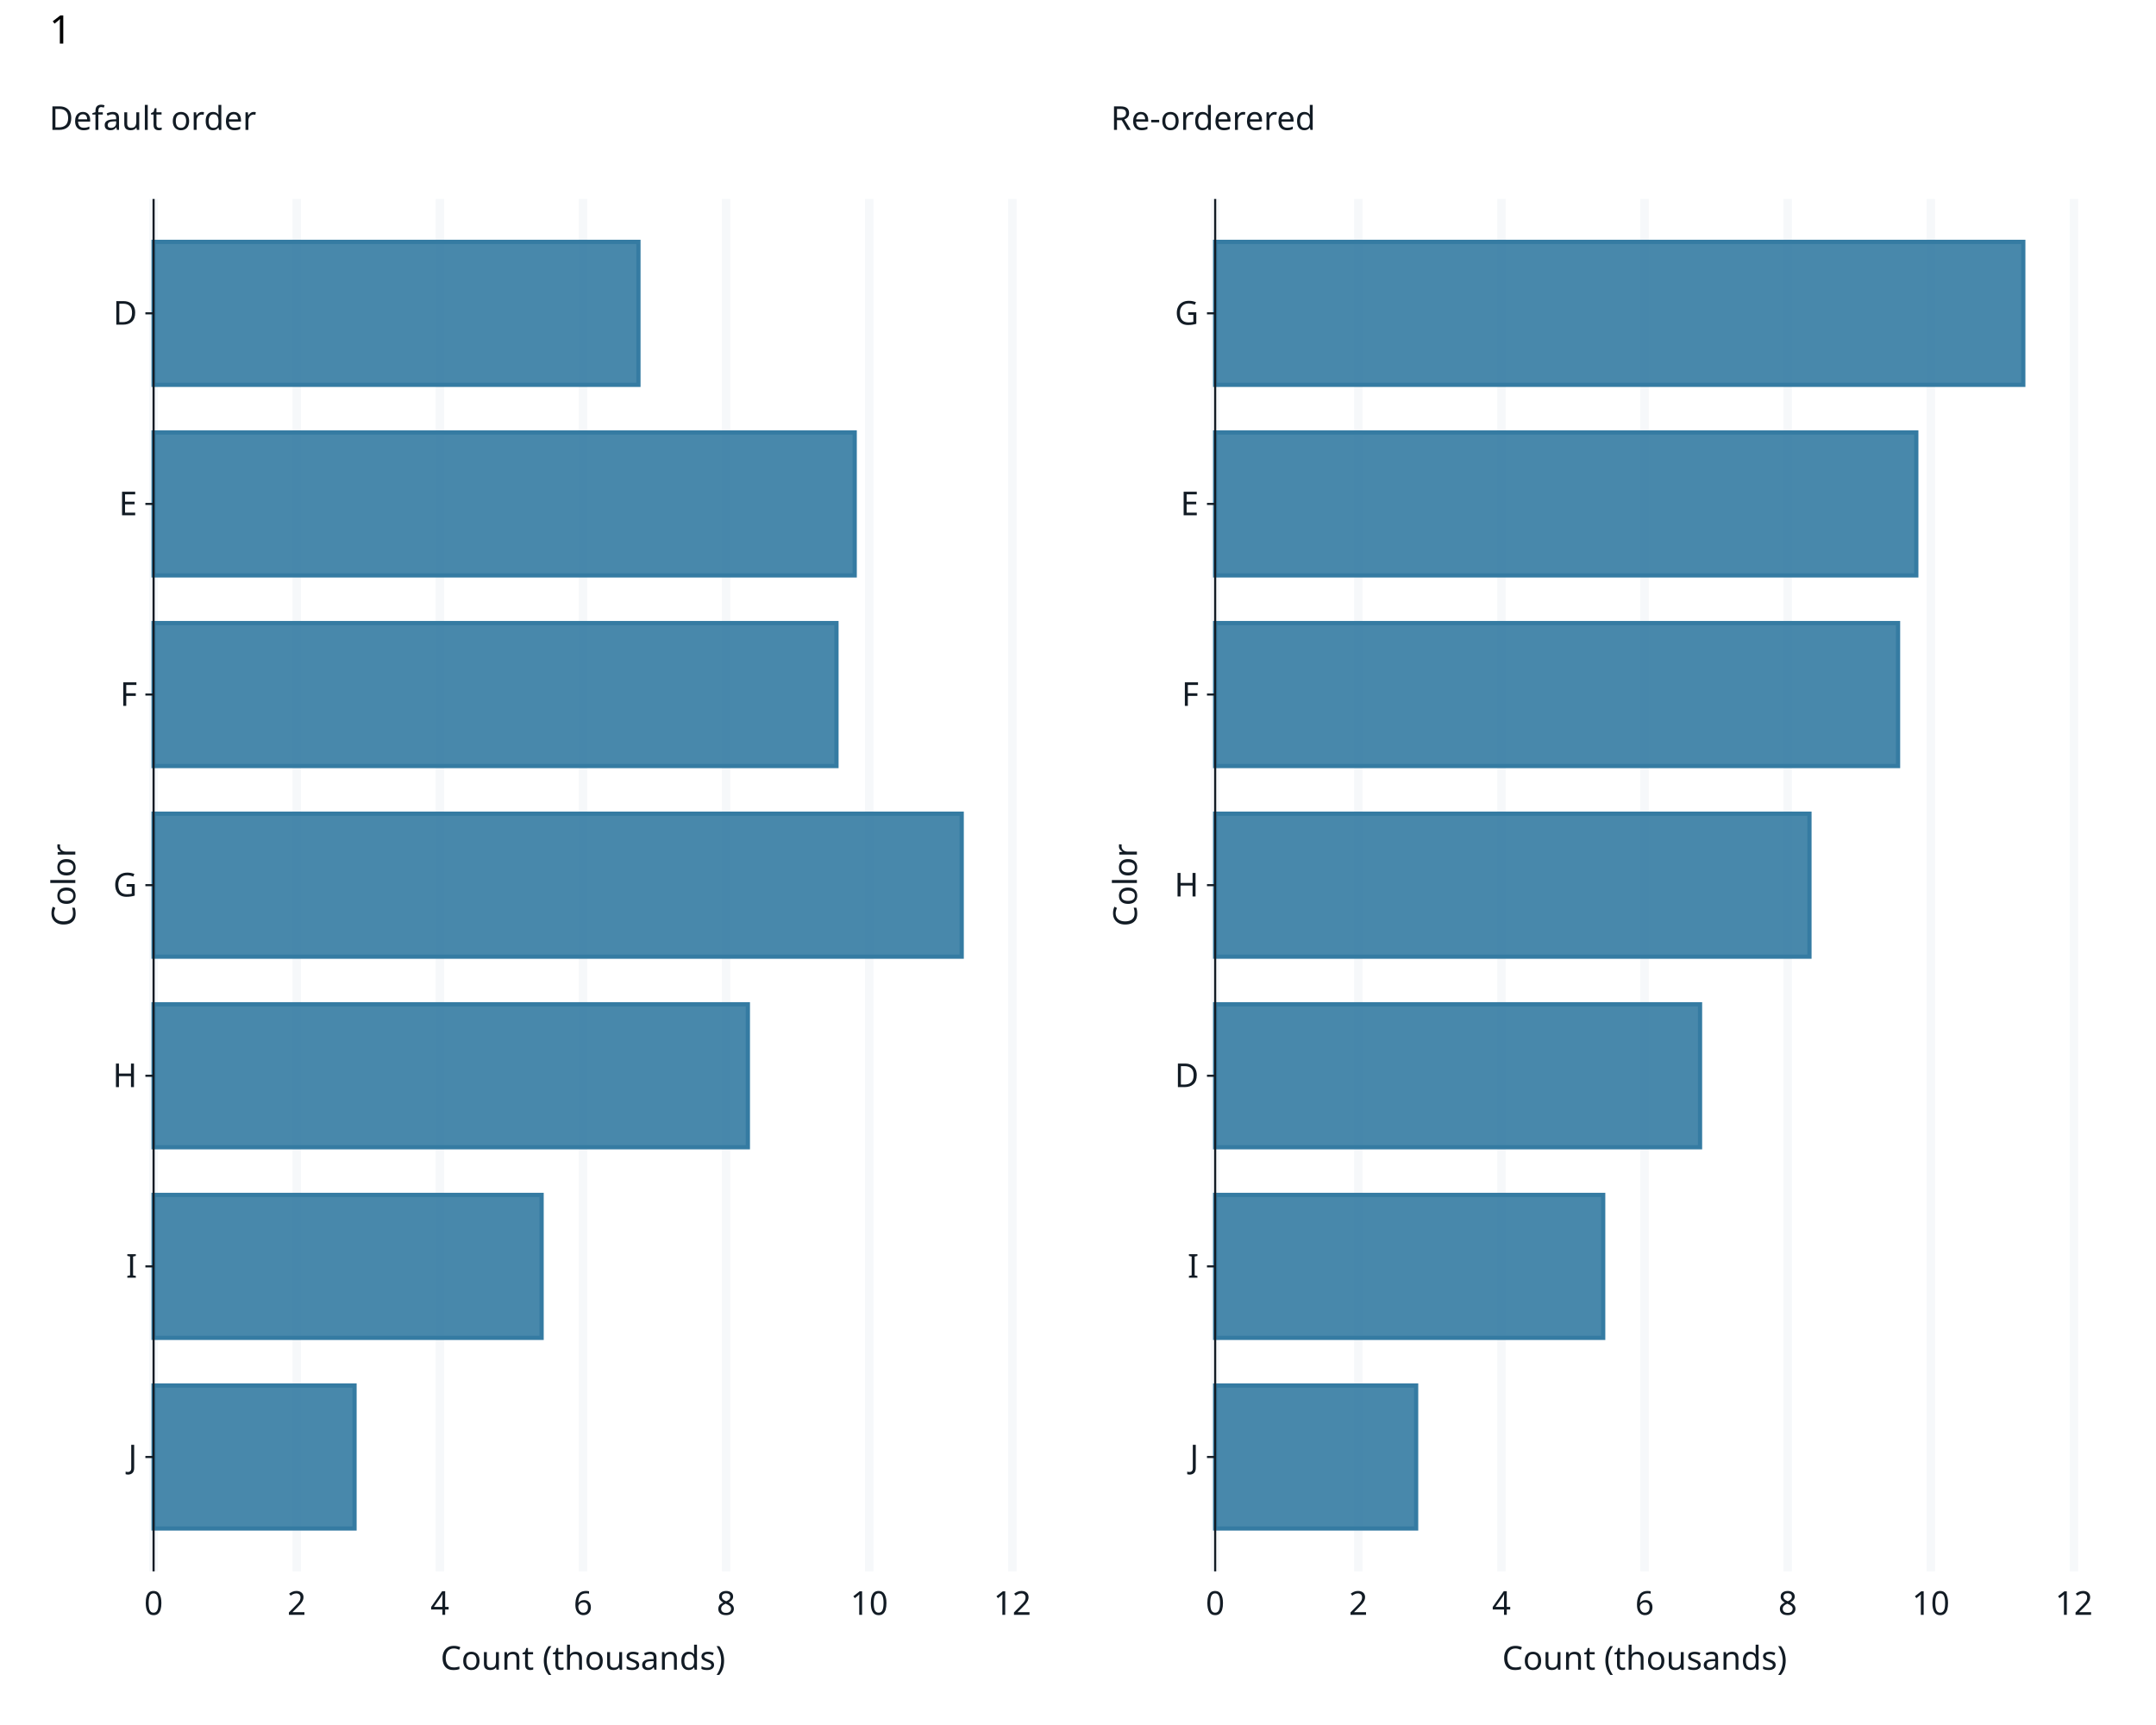
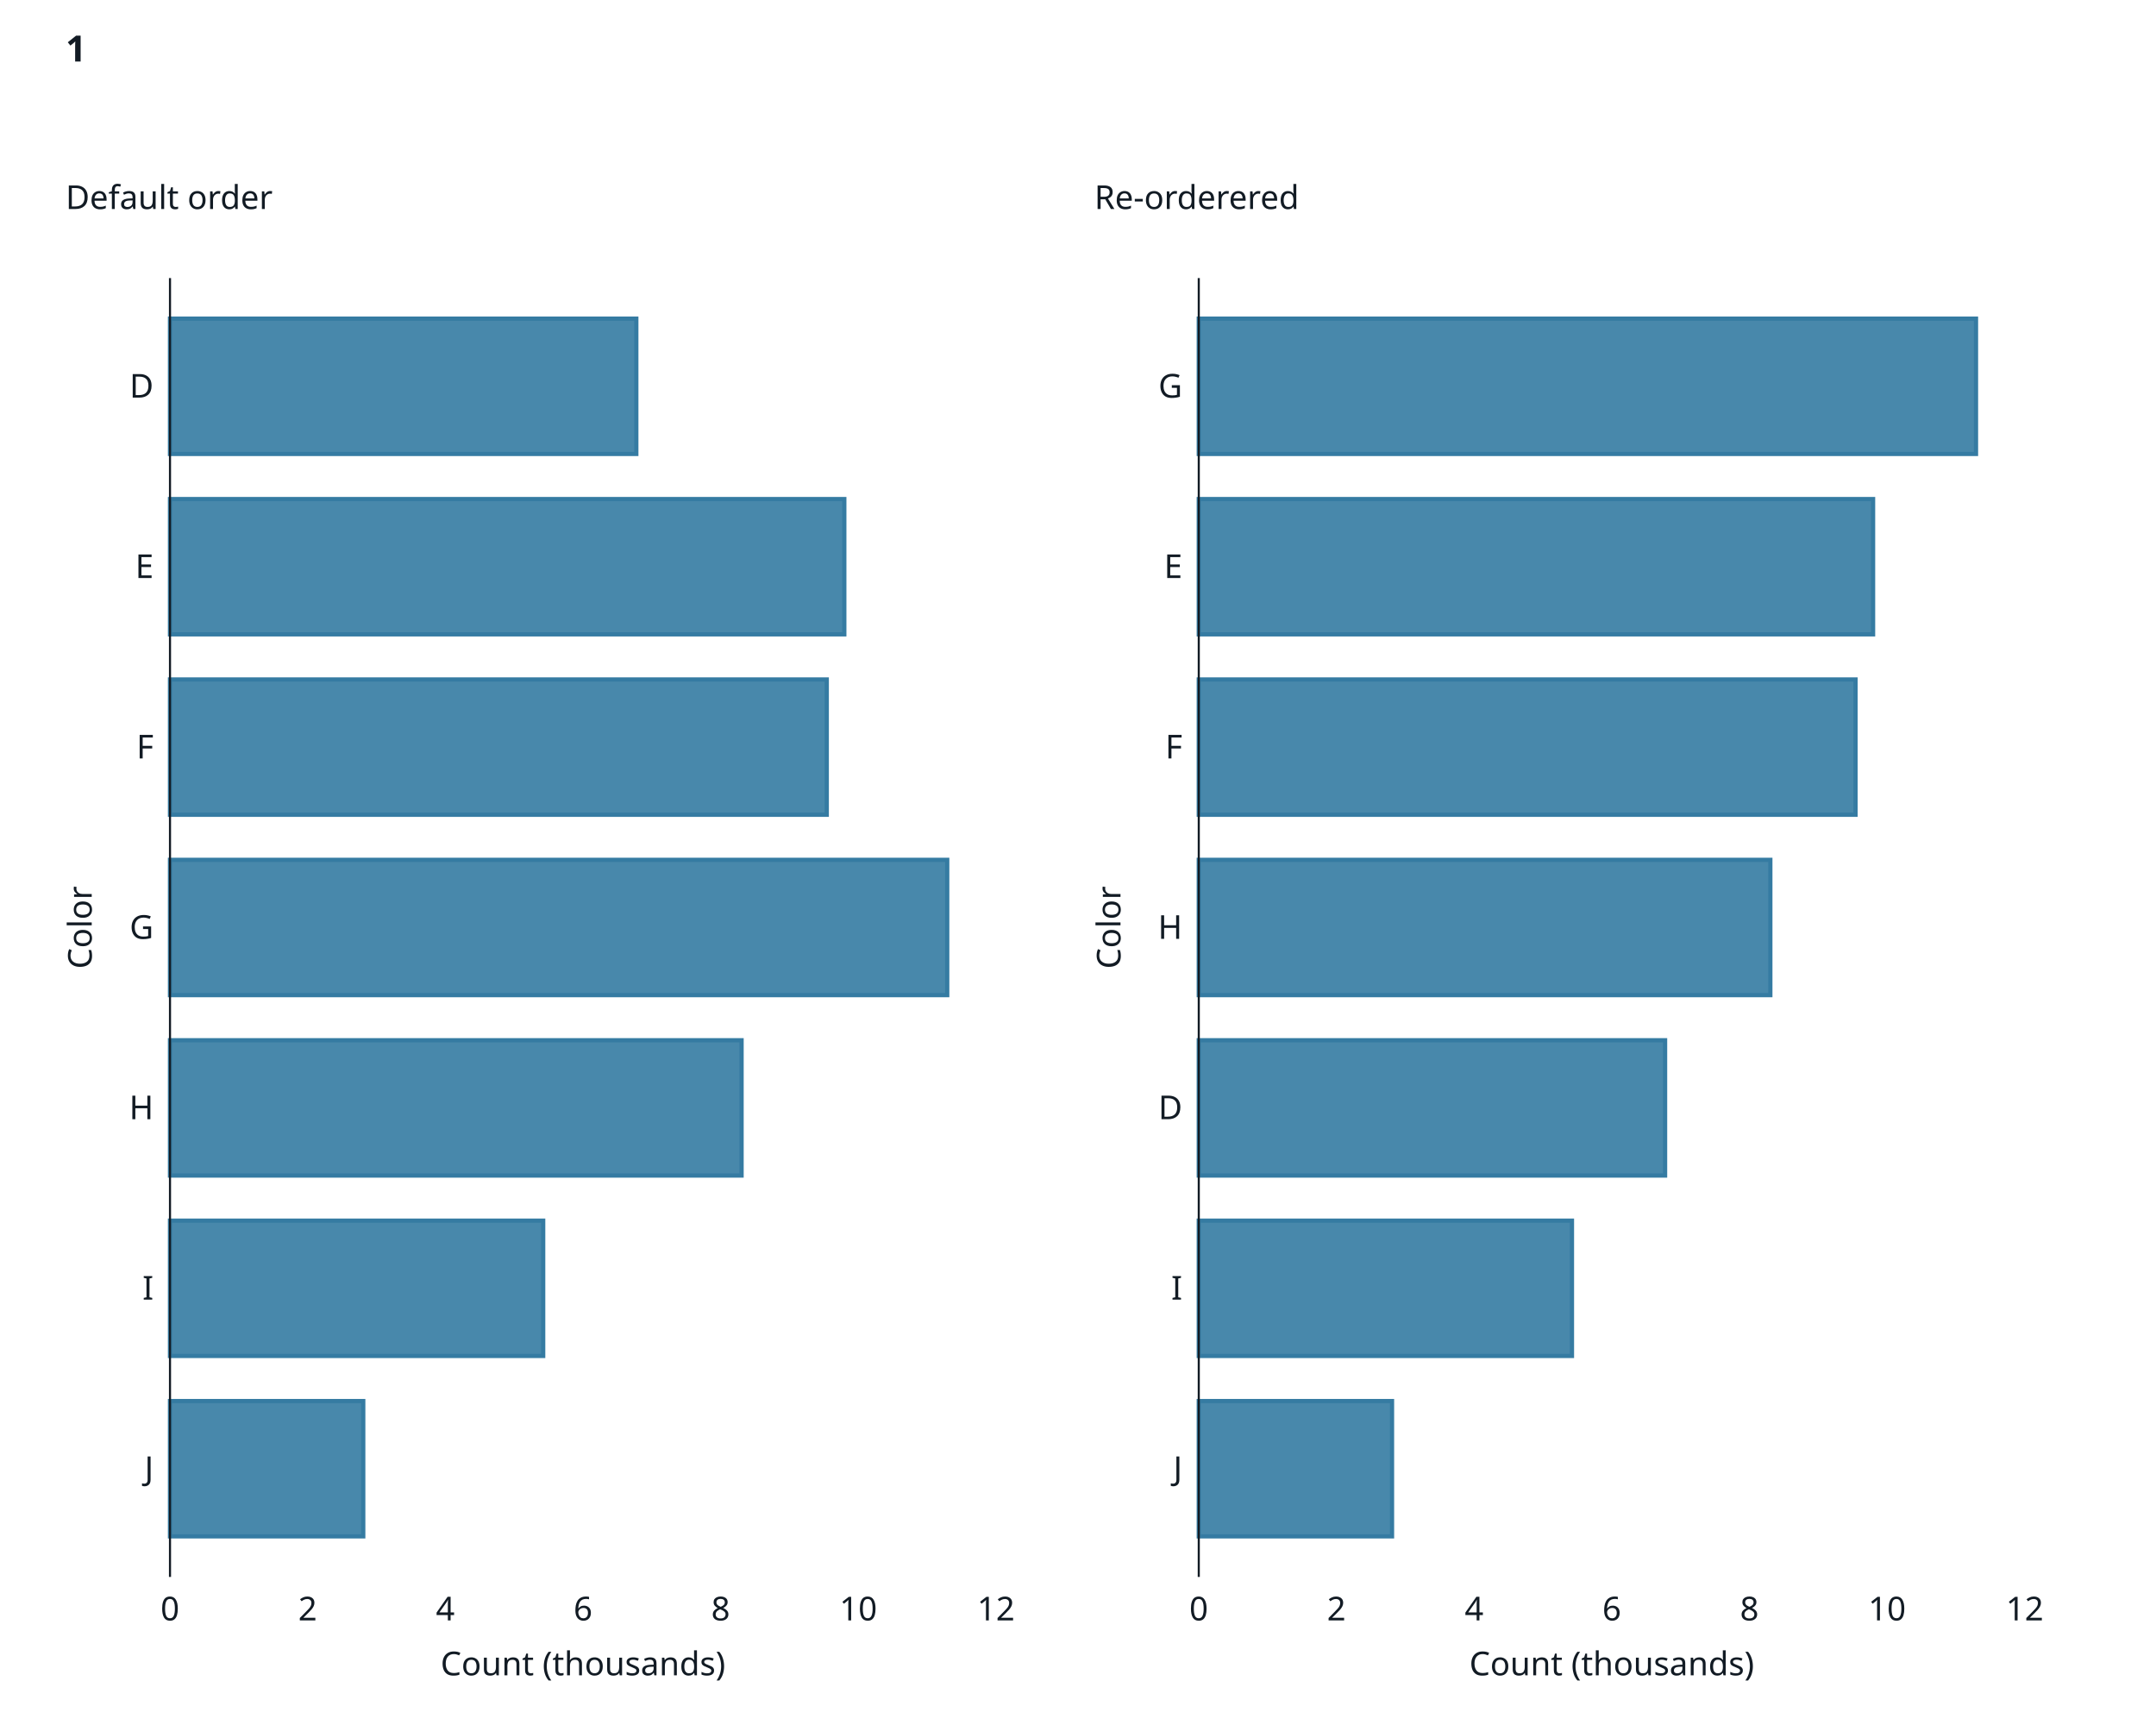
<svg xmlns="http://www.w3.org/2000/svg" class="svglite" data-engine-version="2.0" width="720.00pt" height="576.00pt" viewBox="0 0 720.00 576.00">
  <defs>
    <style type="text/css">
    .svglite line, .svglite polyline, .svglite polygon, .svglite path, .svglite rect, .svglite circle {
      fill: none;
      stroke: #000000;
      stroke-linecap: round;
      stroke-linejoin: round;
      stroke-miterlimit: 10.00;
    }
  </style>
  </defs>
  <rect width="100%" height="100%" style="stroke: none; fill: #FFFFFF;" />
  <defs>
    <clipPath id="cpMC4wMHw3MjAuMDB8MC4wMHw1NzYuMDA=">
      <rect x="0.00" y="0.00" width="720.00" height="576.00" />
    </clipPath>
  </defs>
  <g clip-path="url(#cpMC4wMHw3MjAuMDB8MC4wMHw1NzYuMDA=)">
    <rect x="0" y="0.00" width="720.00" height="576.00" style="stroke-width: 1.07; stroke: #FFFFFF; fill: #FFFFFF;" />
  </g>
  <defs>
-     <clipPath id="cpNTEuMjl8NjkyLjYwfDY2LjQ0fDUyNC42OQ==">
-       <rect x="51.29" y="66.44" width="641.31" height="458.26" />
+     <clipPath id="cpNTYuNzd8Njc2LjE2fDkyLjg1fDUyNi41Ng==">
+       <rect x="56.77" y="92.85" width="619.39" height="433.71" />
    </clipPath>
  </defs>
-   <g clip-path="url(#cpNTEuMjl8NjkyLjYwfDY2LjQ0fDUyNC42OQ==)">
+   <g clip-path="url(#cpNTYuNzd8Njc2LjE2fDkyLjg1fDUyNi41Ng==)">
</g>
  <g clip-path="url(#cpMC4wMHw3MjAuMDB8MC4wMHw1NzYuMDA=)">
</g>
  <defs>
-     <clipPath id="cpNS40OHwzNjAuMDB8MjIuNzh8NTcwLjUy">
-       <rect x="5.48" y="22.78" width="354.52" height="547.74" />
+     <clipPath id="cpMTAuOTZ8MzU0LjUyfDQ5LjIwfDU3Mi4zOA==">
+       <rect x="10.96" y="49.20" width="343.56" height="523.19" />
    </clipPath>
  </defs>
-   <g clip-path="url(#cpNS40OHwzNjAuMDB8MjIuNzh8NTcwLjUy)">
-     <rect x="5.48" y="22.78" width="354.52" height="547.74" style="stroke-width: 1.07; stroke: #FFFFFF; fill: #FFFFFF;" />
+   <g clip-path="url(#cpMTAuOTZ8MzU0LjUyfDQ5LjIwfDU3Mi4zOA==)">
+     <rect x="10.96" y="49.20" width="343.56" height="523.19" style="stroke-width: 1.07; stroke: #FFFFFF; fill: #FFFFFF;" />
  </g>
  <g clip-path="url(#cpMC4wMHw3MjAuMDB8MC4wMHw1NzYuMDA=)">
-     <rect x="51.29" y="66.44" width="286.79" height="458.26" style="stroke-width: 1.07; stroke: #FFFFFF; fill: #FFFFFF;" />
-     <polyline points="51.29,524.69 51.29,66.44 " style="stroke-width: 2.84; stroke: #F6F8FA; stroke-linecap: butt;" />
-     <polyline points="99.09,524.69 99.09,66.44 " style="stroke-width: 2.84; stroke: #F6F8FA; stroke-linecap: butt;" />
-     <polyline points="146.89,524.69 146.89,66.44 " style="stroke-width: 2.84; stroke: #F6F8FA; stroke-linecap: butt;" />
-     <polyline points="194.69,524.69 194.69,66.44 " style="stroke-width: 2.84; stroke: #F6F8FA; stroke-linecap: butt;" />
-     <polyline points="242.49,524.69 242.49,66.44 " style="stroke-width: 2.84; stroke: #F6F8FA; stroke-linecap: butt;" />
-     <polyline points="290.28,524.69 290.28,66.44 " style="stroke-width: 2.84; stroke: #F6F8FA; stroke-linecap: butt;" />
-     <polyline points="338.08,524.69 338.08,66.44 " style="stroke-width: 2.84; stroke: #F6F8FA; stroke-linecap: butt;" />
-     <rect x="51.29" y="80.76" width="161.92" height="47.74" style="stroke-width: 1.41; stroke: #357BA2; stroke-linecap: butt; stroke-linejoin: miter; fill: #357BA2; fill-opacity: 0.90;" />
-     <rect x="51.29" y="144.40" width="234.14" height="47.74" style="stroke-width: 1.41; stroke: #357BA2; stroke-linecap: butt; stroke-linejoin: miter; fill: #357BA2; fill-opacity: 0.90;" />
-     <rect x="51.29" y="208.05" width="228.05" height="47.74" style="stroke-width: 1.41; stroke: #357BA2; stroke-linecap: butt; stroke-linejoin: miter; fill: #357BA2; fill-opacity: 0.90;" />
-     <rect x="51.29" y="271.70" width="269.87" height="47.74" style="stroke-width: 1.41; stroke: #357BA2; stroke-linecap: butt; stroke-linejoin: miter; fill: #357BA2; fill-opacity: 0.90;" />
-     <rect x="51.29" y="335.34" width="198.46" height="47.74" style="stroke-width: 1.41; stroke: #357BA2; stroke-linecap: butt; stroke-linejoin: miter; fill: #357BA2; fill-opacity: 0.90;" />
-     <rect x="51.29" y="398.99" width="129.58" height="47.74" style="stroke-width: 1.41; stroke: #357BA2; stroke-linecap: butt; stroke-linejoin: miter; fill: #357BA2; fill-opacity: 0.90;" />
-     <rect x="51.29" y="462.64" width="67.11" height="47.74" style="stroke-width: 1.41; stroke: #357BA2; stroke-linecap: butt; stroke-linejoin: miter; fill: #357BA2; fill-opacity: 0.90;" />
-     <polyline points="51.29,524.69 51.29,66.44 " style="stroke-width: 0.70; stroke: #121B24; stroke-linecap: butt;" />
-     <text x="45.81" y="490.29" text-anchor="end" style="font-size: 11.00px; fill: #121B24; font-family: sans;" textLength="5.50px" lengthAdjust="spacingAndGlyphs">J</text>
-     <text x="45.81" y="426.64" text-anchor="end" style="font-size: 11.00px; fill: #121B24; font-family: sans;" textLength="3.06px" lengthAdjust="spacingAndGlyphs">I</text>
-     <text x="45.81" y="363.00" text-anchor="end" style="font-size: 11.00px; fill: #121B24; font-family: sans;" textLength="7.95px" lengthAdjust="spacingAndGlyphs">H</text>
-     <text x="45.81" y="299.35" text-anchor="end" style="font-size: 11.00px; fill: #121B24; font-family: sans;" textLength="8.56px" lengthAdjust="spacingAndGlyphs">G</text>
-     <text x="45.81" y="235.70" text-anchor="end" style="font-size: 11.00px; fill: #121B24; font-family: sans;" textLength="6.72px" lengthAdjust="spacingAndGlyphs">F</text>
-     <text x="45.81" y="172.06" text-anchor="end" style="font-size: 11.00px; fill: #121B24; font-family: sans;" textLength="7.34px" lengthAdjust="spacingAndGlyphs">E</text>
-     <text x="45.81" y="108.41" text-anchor="end" style="font-size: 11.00px; fill: #121B24; font-family: sans;" textLength="7.95px" lengthAdjust="spacingAndGlyphs">D</text>
-     <polyline points="48.55,486.51 51.29,486.51 " style="stroke-width: 0.70; stroke: #121B24; stroke-linecap: butt;" />
-     <polyline points="48.55,422.86 51.29,422.86 " style="stroke-width: 0.70; stroke: #121B24; stroke-linecap: butt;" />
-     <polyline points="48.55,359.21 51.29,359.21 " style="stroke-width: 0.70; stroke: #121B24; stroke-linecap: butt;" />
-     <polyline points="48.55,295.56 51.29,295.56 " style="stroke-width: 0.70; stroke: #121B24; stroke-linecap: butt;" />
-     <polyline points="48.55,231.92 51.29,231.92 " style="stroke-width: 0.70; stroke: #121B24; stroke-linecap: butt;" />
-     <polyline points="48.55,168.27 51.29,168.27 " style="stroke-width: 0.70; stroke: #121B24; stroke-linecap: butt;" />
-     <polyline points="48.55,104.62 51.29,104.62 " style="stroke-width: 0.70; stroke: #121B24; stroke-linecap: butt;" />
-     <text x="51.29" y="539.21" text-anchor="middle" style="font-size: 11.00px; fill: #121B24; font-family: sans;" textLength="6.12px" lengthAdjust="spacingAndGlyphs">0</text>
-     <text x="99.09" y="539.21" text-anchor="middle" style="font-size: 11.00px; fill: #121B24; font-family: sans;" textLength="6.12px" lengthAdjust="spacingAndGlyphs">2</text>
-     <text x="146.89" y="539.21" text-anchor="middle" style="font-size: 11.00px; fill: #121B24; font-family: sans;" textLength="6.12px" lengthAdjust="spacingAndGlyphs">4</text>
-     <text x="194.69" y="539.21" text-anchor="middle" style="font-size: 11.00px; fill: #121B24; font-family: sans;" textLength="6.12px" lengthAdjust="spacingAndGlyphs">6</text>
-     <text x="242.49" y="539.21" text-anchor="middle" style="font-size: 11.00px; fill: #121B24; font-family: sans;" textLength="6.12px" lengthAdjust="spacingAndGlyphs">8</text>
-     <text x="290.28" y="539.21" text-anchor="middle" style="font-size: 11.00px; fill: #121B24; font-family: sans;" textLength="12.24px" lengthAdjust="spacingAndGlyphs">10</text>
-     <text x="338.08" y="539.21" text-anchor="middle" style="font-size: 11.00px; fill: #121B24; font-family: sans;" textLength="12.24px" lengthAdjust="spacingAndGlyphs">12</text>
-     <text x="194.69" y="557.54" text-anchor="middle" style="font-size: 11.00px; fill: #121B24; font-family: sans;" textLength="90.51px" lengthAdjust="spacingAndGlyphs">Count (thousands)</text>
-     <text transform="translate(25.15,295.56) rotate(-90)" text-anchor="middle" style="font-size: 11.00px; fill: #121B24; font-family: sans;" textLength="26.29px" lengthAdjust="spacingAndGlyphs">Color</text>
-     <text x="16.44" y="31.50" style="font-size: 11.00px; fill: #121B24; font-family: sans;" textLength="0.00px" lengthAdjust="spacingAndGlyphs" />
-     <text x="16.44" y="43.38" style="font-size: 11.00px; fill: #121B24; font-family: sans;" textLength="63.59px" lengthAdjust="spacingAndGlyphs">Default order</text>
+     <rect x="56.77" y="92.85" width="275.83" height="433.71" style="stroke-width: 1.07; stroke: #FFFFFF; fill: #FFFFFF;" />
+     <rect x="56.77" y="106.40" width="155.73" height="45.18" style="stroke-width: 1.41; stroke: #357BA2; stroke-linecap: butt; stroke-linejoin: miter; fill: #357BA2; fill-opacity: 0.90;" />
+     <rect x="56.77" y="166.64" width="225.19" height="45.18" style="stroke-width: 1.41; stroke: #357BA2; stroke-linecap: butt; stroke-linejoin: miter; fill: #357BA2; fill-opacity: 0.90;" />
+     <rect x="56.77" y="226.88" width="219.33" height="45.18" style="stroke-width: 1.41; stroke: #357BA2; stroke-linecap: butt; stroke-linejoin: miter; fill: #357BA2; fill-opacity: 0.90;" />
+     <rect x="56.77" y="287.11" width="259.56" height="45.18" style="stroke-width: 1.41; stroke: #357BA2; stroke-linecap: butt; stroke-linejoin: miter; fill: #357BA2; fill-opacity: 0.90;" />
+     <rect x="56.77" y="347.35" width="190.88" height="45.18" style="stroke-width: 1.41; stroke: #357BA2; stroke-linecap: butt; stroke-linejoin: miter; fill: #357BA2; fill-opacity: 0.90;" />
+     <rect x="56.77" y="407.59" width="124.63" height="45.18" style="stroke-width: 1.41; stroke: #357BA2; stroke-linecap: butt; stroke-linejoin: miter; fill: #357BA2; fill-opacity: 0.90;" />
+     <rect x="56.77" y="467.83" width="64.54" height="45.18" style="stroke-width: 1.41; stroke: #357BA2; stroke-linecap: butt; stroke-linejoin: miter; fill: #357BA2; fill-opacity: 0.90;" />
+     <polyline points="56.77,526.56 56.77,92.85 " style="stroke-width: 0.70; stroke: #121B24; stroke-linecap: butt;" />
+     <text x="51.29" y="494.20" text-anchor="end" style="font-size: 11.00px; fill: #121B24; font-family: sans;" textLength="5.50px" lengthAdjust="spacingAndGlyphs">J</text>
+     <text x="51.29" y="433.96" text-anchor="end" style="font-size: 11.00px; fill: #121B24; font-family: sans;" textLength="3.06px" lengthAdjust="spacingAndGlyphs">I</text>
+     <text x="51.29" y="373.72" text-anchor="end" style="font-size: 11.00px; fill: #121B24; font-family: sans;" textLength="7.95px" lengthAdjust="spacingAndGlyphs">H</text>
+     <text x="51.29" y="313.49" text-anchor="end" style="font-size: 11.00px; fill: #121B24; font-family: sans;" textLength="8.56px" lengthAdjust="spacingAndGlyphs">G</text>
+     <text x="51.29" y="253.25" text-anchor="end" style="font-size: 11.00px; fill: #121B24; font-family: sans;" textLength="6.72px" lengthAdjust="spacingAndGlyphs">F</text>
+     <text x="51.29" y="193.01" text-anchor="end" style="font-size: 11.00px; fill: #121B24; font-family: sans;" textLength="7.34px" lengthAdjust="spacingAndGlyphs">E</text>
+     <text x="51.29" y="132.77" text-anchor="end" style="font-size: 11.00px; fill: #121B24; font-family: sans;" textLength="7.95px" lengthAdjust="spacingAndGlyphs">D</text>
+     <text x="56.77" y="541.07" text-anchor="middle" style="font-size: 11.00px; fill: #121B24; font-family: sans;" textLength="6.12px" lengthAdjust="spacingAndGlyphs">0</text>
+     <text x="102.74" y="541.07" text-anchor="middle" style="font-size: 11.00px; fill: #121B24; font-family: sans;" textLength="6.12px" lengthAdjust="spacingAndGlyphs">2</text>
+     <text x="148.71" y="541.07" text-anchor="middle" style="font-size: 11.00px; fill: #121B24; font-family: sans;" textLength="6.12px" lengthAdjust="spacingAndGlyphs">4</text>
+     <text x="194.69" y="541.07" text-anchor="middle" style="font-size: 11.00px; fill: #121B24; font-family: sans;" textLength="6.12px" lengthAdjust="spacingAndGlyphs">6</text>
+     <text x="240.66" y="541.07" text-anchor="middle" style="font-size: 11.00px; fill: #121B24; font-family: sans;" textLength="6.12px" lengthAdjust="spacingAndGlyphs">8</text>
+     <text x="286.63" y="541.07" text-anchor="middle" style="font-size: 11.00px; fill: #121B24; font-family: sans;" textLength="12.24px" lengthAdjust="spacingAndGlyphs">10</text>
+     <text x="332.60" y="541.07" text-anchor="middle" style="font-size: 11.00px; fill: #121B24; font-family: sans;" textLength="12.24px" lengthAdjust="spacingAndGlyphs">12</text>
+     <text x="194.69" y="559.41" text-anchor="middle" style="font-size: 11.00px; fill: #121B24; font-family: sans;" textLength="90.51px" lengthAdjust="spacingAndGlyphs">Count (thousands)</text>
+     <text transform="translate(30.63,309.70) rotate(-90)" text-anchor="middle" style="font-size: 11.00px; fill: #121B24; font-family: sans;" textLength="26.29px" lengthAdjust="spacingAndGlyphs">Color</text>
+     <text x="21.92" y="57.91" style="font-size: 11.00px; fill: #121B24; font-family: sans;" textLength="0.00px" lengthAdjust="spacingAndGlyphs" />
+     <text x="21.92" y="69.79" style="font-size: 11.00px; fill: #121B24; font-family: sans;" textLength="63.59px" lengthAdjust="spacingAndGlyphs">Default order</text>
  </g>
  <defs>
-     <clipPath id="cpMzYwLjAwfDcxNC41MnwyMi43OHw1NzAuNTI=">
-       <rect x="360.00" y="22.78" width="354.52" height="547.74" />
+     <clipPath id="cpMzU0LjUyfDY5OC4wOHw0OS4yMHw1NzIuMzg=">
+       <rect x="354.52" y="49.20" width="343.56" height="523.19" />
    </clipPath>
  </defs>
-   <g clip-path="url(#cpMzYwLjAwfDcxNC41MnwyMi43OHw1NzAuNTI=)">
-     <rect x="360.00" y="22.78" width="354.52" height="547.74" style="stroke-width: 1.07; stroke: #FFFFFF; fill: #FFFFFF;" />
+   <g clip-path="url(#cpMzU0LjUyfDY5OC4wOHw0OS4yMHw1NzIuMzg=)">
+     <rect x="354.52" y="49.20" width="343.56" height="523.19" style="stroke-width: 1.07; stroke: #FFFFFF; fill: #FFFFFF;" />
  </g>
  <g clip-path="url(#cpMC4wMHw3MjAuMDB8MC4wMHw1NzYuMDA=)">
-     <rect x="405.81" y="66.44" width="286.79" height="458.26" style="stroke-width: 1.07; stroke: #FFFFFF; fill: #FFFFFF;" />
-     <polyline points="405.81,524.69 405.81,66.44 " style="stroke-width: 2.84; stroke: #F6F8FA; stroke-linecap: butt;" />
-     <polyline points="453.61,524.69 453.61,66.44 " style="stroke-width: 2.84; stroke: #F6F8FA; stroke-linecap: butt;" />
-     <polyline points="501.41,524.69 501.41,66.44 " style="stroke-width: 2.84; stroke: #F6F8FA; stroke-linecap: butt;" />
-     <polyline points="549.21,524.69 549.21,66.44 " style="stroke-width: 2.84; stroke: #F6F8FA; stroke-linecap: butt;" />
-     <polyline points="597.01,524.69 597.01,66.44 " style="stroke-width: 2.84; stroke: #F6F8FA; stroke-linecap: butt;" />
-     <polyline points="644.80,524.69 644.80,66.44 " style="stroke-width: 2.84; stroke: #F6F8FA; stroke-linecap: butt;" />
-     <polyline points="692.60,524.69 692.60,66.44 " style="stroke-width: 2.84; stroke: #F6F8FA; stroke-linecap: butt;" />
-     <rect x="405.81" y="335.34" width="161.92" height="47.74" style="stroke-width: 1.41; stroke: #357BA2; stroke-linecap: butt; stroke-linejoin: miter; fill: #357BA2; fill-opacity: 0.90;" />
-     <rect x="405.81" y="144.40" width="234.14" height="47.74" style="stroke-width: 1.41; stroke: #357BA2; stroke-linecap: butt; stroke-linejoin: miter; fill: #357BA2; fill-opacity: 0.90;" />
-     <rect x="405.81" y="208.05" width="228.05" height="47.74" style="stroke-width: 1.41; stroke: #357BA2; stroke-linecap: butt; stroke-linejoin: miter; fill: #357BA2; fill-opacity: 0.90;" />
-     <rect x="405.81" y="80.76" width="269.87" height="47.74" style="stroke-width: 1.41; stroke: #357BA2; stroke-linecap: butt; stroke-linejoin: miter; fill: #357BA2; fill-opacity: 0.90;" />
-     <rect x="405.81" y="271.70" width="198.46" height="47.74" style="stroke-width: 1.41; stroke: #357BA2; stroke-linecap: butt; stroke-linejoin: miter; fill: #357BA2; fill-opacity: 0.90;" />
-     <rect x="405.81" y="398.99" width="129.58" height="47.74" style="stroke-width: 1.41; stroke: #357BA2; stroke-linecap: butt; stroke-linejoin: miter; fill: #357BA2; fill-opacity: 0.90;" />
-     <rect x="405.81" y="462.64" width="67.11" height="47.74" style="stroke-width: 1.41; stroke: #357BA2; stroke-linecap: butt; stroke-linejoin: miter; fill: #357BA2; fill-opacity: 0.90;" />
-     <polyline points="405.81,524.69 405.81,66.44 " style="stroke-width: 0.70; stroke: #121B24; stroke-linecap: butt;" />
-     <text x="400.33" y="490.29" text-anchor="end" style="font-size: 11.00px; fill: #121B24; font-family: sans;" textLength="5.50px" lengthAdjust="spacingAndGlyphs">J</text>
-     <text x="400.33" y="426.64" text-anchor="end" style="font-size: 11.00px; fill: #121B24; font-family: sans;" textLength="3.06px" lengthAdjust="spacingAndGlyphs">I</text>
-     <text x="400.33" y="363.00" text-anchor="end" style="font-size: 11.00px; fill: #121B24; font-family: sans;" textLength="7.95px" lengthAdjust="spacingAndGlyphs">D</text>
-     <text x="400.33" y="299.35" text-anchor="end" style="font-size: 11.00px; fill: #121B24; font-family: sans;" textLength="7.95px" lengthAdjust="spacingAndGlyphs">H</text>
-     <text x="400.33" y="235.70" text-anchor="end" style="font-size: 11.00px; fill: #121B24; font-family: sans;" textLength="6.72px" lengthAdjust="spacingAndGlyphs">F</text>
-     <text x="400.33" y="172.06" text-anchor="end" style="font-size: 11.00px; fill: #121B24; font-family: sans;" textLength="7.34px" lengthAdjust="spacingAndGlyphs">E</text>
-     <text x="400.33" y="108.41" text-anchor="end" style="font-size: 11.00px; fill: #121B24; font-family: sans;" textLength="8.56px" lengthAdjust="spacingAndGlyphs">G</text>
-     <polyline points="403.07,486.51 405.81,486.51 " style="stroke-width: 0.70; stroke: #121B24; stroke-linecap: butt;" />
-     <polyline points="403.07,422.86 405.81,422.86 " style="stroke-width: 0.70; stroke: #121B24; stroke-linecap: butt;" />
-     <polyline points="403.07,359.21 405.81,359.21 " style="stroke-width: 0.70; stroke: #121B24; stroke-linecap: butt;" />
-     <polyline points="403.07,295.56 405.81,295.56 " style="stroke-width: 0.70; stroke: #121B24; stroke-linecap: butt;" />
-     <polyline points="403.07,231.92 405.81,231.92 " style="stroke-width: 0.70; stroke: #121B24; stroke-linecap: butt;" />
-     <polyline points="403.07,168.27 405.81,168.27 " style="stroke-width: 0.70; stroke: #121B24; stroke-linecap: butt;" />
-     <polyline points="403.07,104.62 405.81,104.62 " style="stroke-width: 0.70; stroke: #121B24; stroke-linecap: butt;" />
-     <text x="405.81" y="539.21" text-anchor="middle" style="font-size: 11.00px; fill: #121B24; font-family: sans;" textLength="6.12px" lengthAdjust="spacingAndGlyphs">0</text>
-     <text x="453.61" y="539.21" text-anchor="middle" style="font-size: 11.00px; fill: #121B24; font-family: sans;" textLength="6.12px" lengthAdjust="spacingAndGlyphs">2</text>
-     <text x="501.41" y="539.21" text-anchor="middle" style="font-size: 11.00px; fill: #121B24; font-family: sans;" textLength="6.12px" lengthAdjust="spacingAndGlyphs">4</text>
-     <text x="549.21" y="539.21" text-anchor="middle" style="font-size: 11.00px; fill: #121B24; font-family: sans;" textLength="6.12px" lengthAdjust="spacingAndGlyphs">6</text>
-     <text x="597.01" y="539.21" text-anchor="middle" style="font-size: 11.00px; fill: #121B24; font-family: sans;" textLength="6.12px" lengthAdjust="spacingAndGlyphs">8</text>
-     <text x="644.80" y="539.21" text-anchor="middle" style="font-size: 11.00px; fill: #121B24; font-family: sans;" textLength="12.24px" lengthAdjust="spacingAndGlyphs">10</text>
-     <text x="692.60" y="539.21" text-anchor="middle" style="font-size: 11.00px; fill: #121B24; font-family: sans;" textLength="12.24px" lengthAdjust="spacingAndGlyphs">12</text>
-     <text x="549.21" y="557.54" text-anchor="middle" style="font-size: 11.00px; fill: #121B24; font-family: sans;" textLength="90.51px" lengthAdjust="spacingAndGlyphs">Count (thousands)</text>
-     <text transform="translate(379.67,295.56) rotate(-90)" text-anchor="middle" style="font-size: 11.00px; fill: #121B24; font-family: sans;" textLength="26.29px" lengthAdjust="spacingAndGlyphs">Color</text>
-     <text x="370.96" y="31.50" style="font-size: 11.00px; fill: #121B24; font-family: sans;" textLength="0.00px" lengthAdjust="spacingAndGlyphs" />
-     <text x="370.96" y="43.38" style="font-size: 11.00px; fill: #121B24; font-family: sans;" textLength="65.43px" lengthAdjust="spacingAndGlyphs">Re-orderered</text>
-     <text x="16.44" y="14.56" style="font-size: 13.20px; font-family: sans;" textLength="7.34px" lengthAdjust="spacingAndGlyphs">1</text>
+     <rect x="400.33" y="92.85" width="275.83" height="433.71" style="stroke-width: 1.07; stroke: #FFFFFF; fill: #FFFFFF;" />
+     <rect x="400.33" y="347.35" width="155.73" height="45.18" style="stroke-width: 1.41; stroke: #357BA2; stroke-linecap: butt; stroke-linejoin: miter; fill: #357BA2; fill-opacity: 0.90;" />
+     <rect x="400.33" y="166.64" width="225.19" height="45.18" style="stroke-width: 1.41; stroke: #357BA2; stroke-linecap: butt; stroke-linejoin: miter; fill: #357BA2; fill-opacity: 0.90;" />
+     <rect x="400.33" y="226.88" width="219.33" height="45.18" style="stroke-width: 1.41; stroke: #357BA2; stroke-linecap: butt; stroke-linejoin: miter; fill: #357BA2; fill-opacity: 0.90;" />
+     <rect x="400.33" y="106.40" width="259.56" height="45.18" style="stroke-width: 1.41; stroke: #357BA2; stroke-linecap: butt; stroke-linejoin: miter; fill: #357BA2; fill-opacity: 0.90;" />
+     <rect x="400.33" y="287.11" width="190.88" height="45.18" style="stroke-width: 1.41; stroke: #357BA2; stroke-linecap: butt; stroke-linejoin: miter; fill: #357BA2; fill-opacity: 0.90;" />
+     <rect x="400.33" y="407.59" width="124.63" height="45.18" style="stroke-width: 1.41; stroke: #357BA2; stroke-linecap: butt; stroke-linejoin: miter; fill: #357BA2; fill-opacity: 0.90;" />
+     <rect x="400.33" y="467.83" width="64.54" height="45.18" style="stroke-width: 1.41; stroke: #357BA2; stroke-linecap: butt; stroke-linejoin: miter; fill: #357BA2; fill-opacity: 0.90;" />
+     <polyline points="400.33,526.56 400.33,92.85 " style="stroke-width: 0.70; stroke: #121B24; stroke-linecap: butt;" />
+     <text x="394.85" y="494.20" text-anchor="end" style="font-size: 11.00px; fill: #121B24; font-family: sans;" textLength="5.50px" lengthAdjust="spacingAndGlyphs">J</text>
+     <text x="394.85" y="433.96" text-anchor="end" style="font-size: 11.00px; fill: #121B24; font-family: sans;" textLength="3.06px" lengthAdjust="spacingAndGlyphs">I</text>
+     <text x="394.85" y="373.72" text-anchor="end" style="font-size: 11.00px; fill: #121B24; font-family: sans;" textLength="7.95px" lengthAdjust="spacingAndGlyphs">D</text>
+     <text x="394.85" y="313.49" text-anchor="end" style="font-size: 11.00px; fill: #121B24; font-family: sans;" textLength="7.95px" lengthAdjust="spacingAndGlyphs">H</text>
+     <text x="394.85" y="253.25" text-anchor="end" style="font-size: 11.00px; fill: #121B24; font-family: sans;" textLength="6.72px" lengthAdjust="spacingAndGlyphs">F</text>
+     <text x="394.85" y="193.01" text-anchor="end" style="font-size: 11.00px; fill: #121B24; font-family: sans;" textLength="7.34px" lengthAdjust="spacingAndGlyphs">E</text>
+     <text x="394.85" y="132.77" text-anchor="end" style="font-size: 11.00px; fill: #121B24; font-family: sans;" textLength="8.56px" lengthAdjust="spacingAndGlyphs">G</text>
+     <text x="400.33" y="541.07" text-anchor="middle" style="font-size: 11.00px; fill: #121B24; font-family: sans;" textLength="6.12px" lengthAdjust="spacingAndGlyphs">0</text>
+     <text x="446.30" y="541.07" text-anchor="middle" style="font-size: 11.00px; fill: #121B24; font-family: sans;" textLength="6.12px" lengthAdjust="spacingAndGlyphs">2</text>
+     <text x="492.28" y="541.07" text-anchor="middle" style="font-size: 11.00px; fill: #121B24; font-family: sans;" textLength="6.12px" lengthAdjust="spacingAndGlyphs">4</text>
+     <text x="538.25" y="541.07" text-anchor="middle" style="font-size: 11.00px; fill: #121B24; font-family: sans;" textLength="6.12px" lengthAdjust="spacingAndGlyphs">6</text>
+     <text x="584.22" y="541.07" text-anchor="middle" style="font-size: 11.00px; fill: #121B24; font-family: sans;" textLength="6.12px" lengthAdjust="spacingAndGlyphs">8</text>
+     <text x="630.19" y="541.07" text-anchor="middle" style="font-size: 11.00px; fill: #121B24; font-family: sans;" textLength="12.24px" lengthAdjust="spacingAndGlyphs">10</text>
+     <text x="676.16" y="541.07" text-anchor="middle" style="font-size: 11.00px; fill: #121B24; font-family: sans;" textLength="12.24px" lengthAdjust="spacingAndGlyphs">12</text>
+     <text x="538.25" y="559.41" text-anchor="middle" style="font-size: 11.00px; fill: #121B24; font-family: sans;" textLength="90.51px" lengthAdjust="spacingAndGlyphs">Count (thousands)</text>
+     <text transform="translate(374.19,309.70) rotate(-90)" text-anchor="middle" style="font-size: 11.00px; fill: #121B24; font-family: sans;" textLength="26.29px" lengthAdjust="spacingAndGlyphs">Color</text>
+     <text x="365.48" y="57.91" style="font-size: 11.00px; fill: #121B24; font-family: sans;" textLength="0.00px" lengthAdjust="spacingAndGlyphs" />
+     <text x="365.48" y="69.79" style="font-size: 11.00px; fill: #121B24; font-family: sans;" textLength="65.43px" lengthAdjust="spacingAndGlyphs">Re-orderered</text>
+     <text x="21.92" y="20.54" style="font-size: 12.10px; font-weight: bold; fill: #121B24; font-family: sans;" textLength="6.73px" lengthAdjust="spacingAndGlyphs">1</text>
  </g>
</svg>
